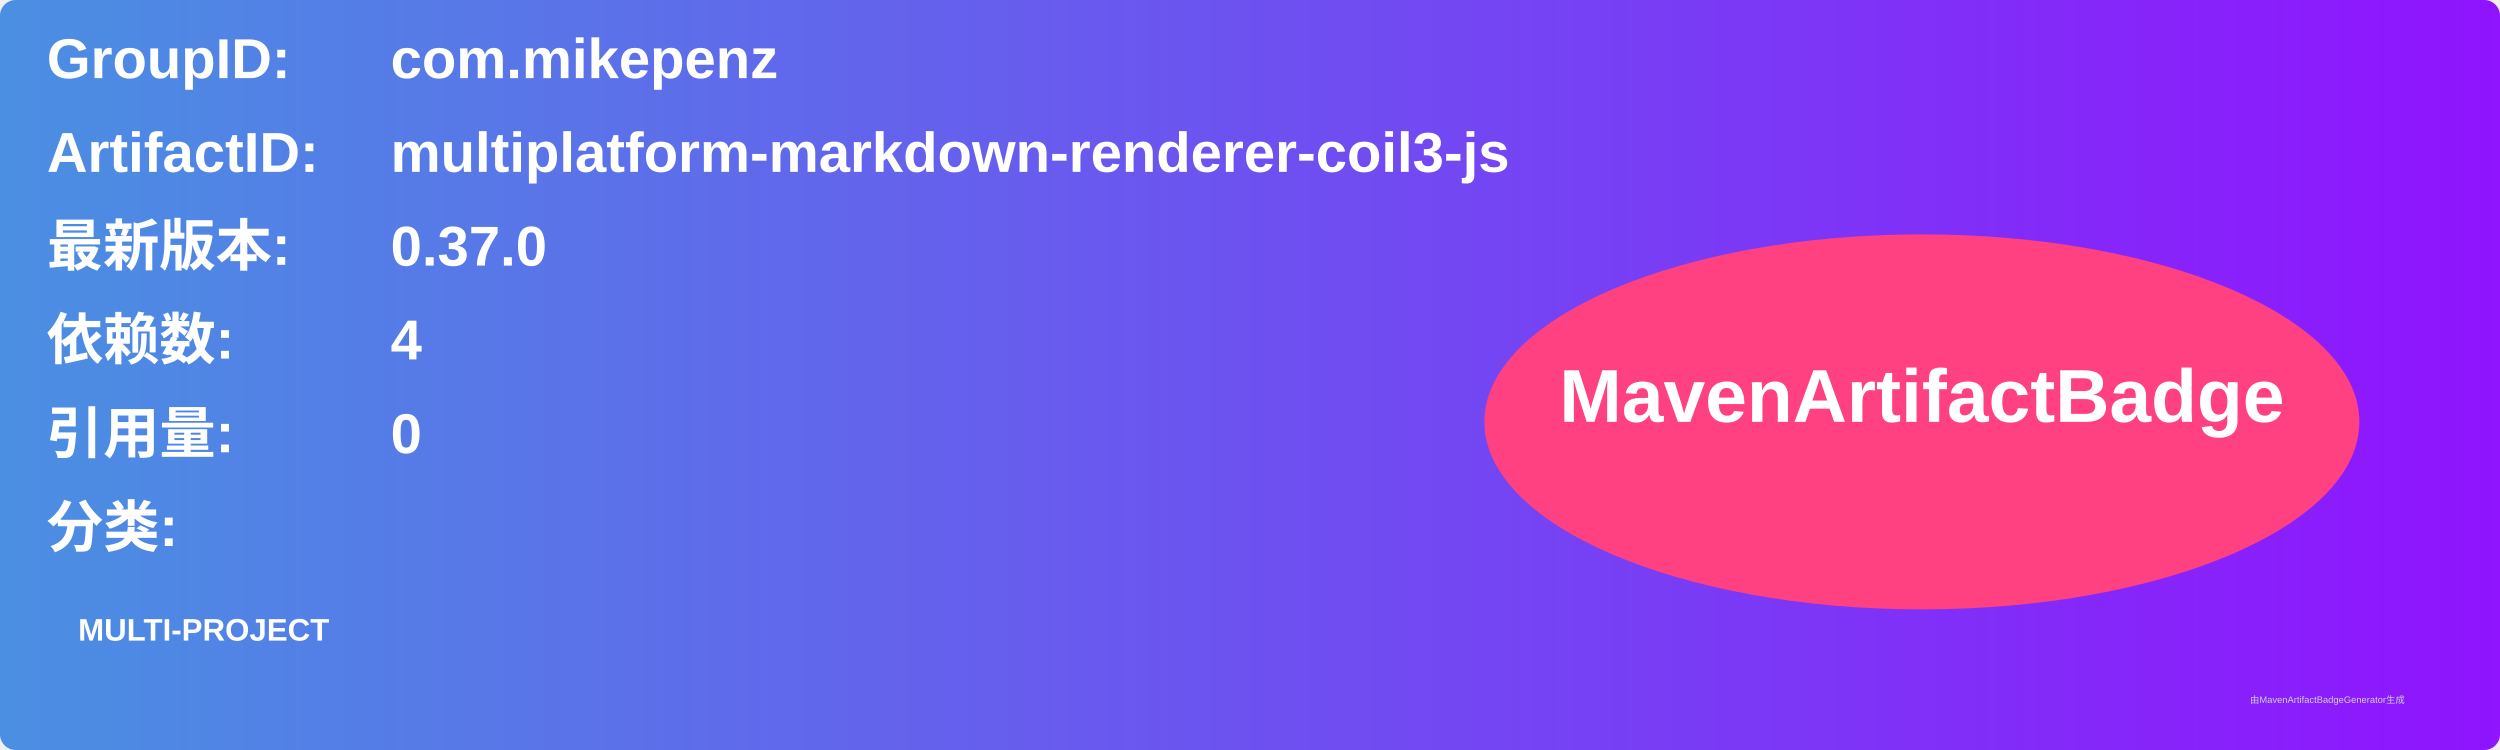
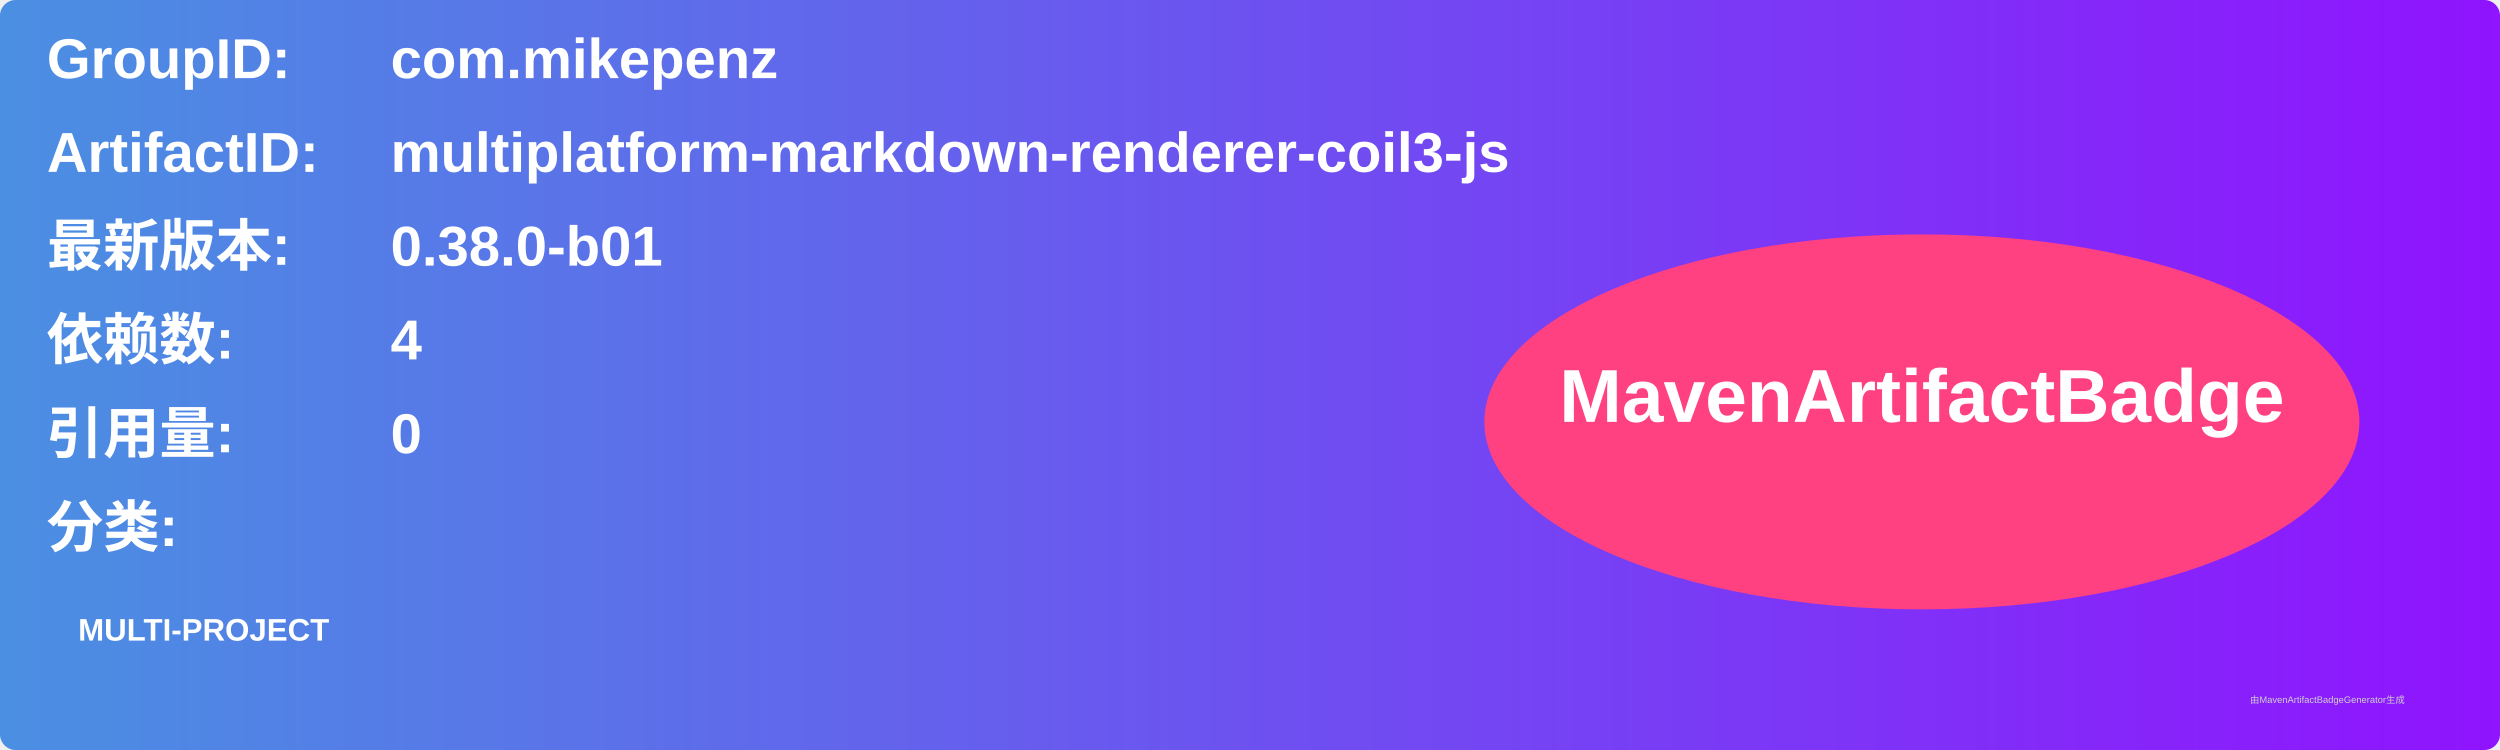
<svg xmlns="http://www.w3.org/2000/svg" width="800" height="240" viewBox="0 0 800 240">
  <linearGradient id="grad" x1="0%" y1="0%" x2="100%" y2="0%">
    <stop offset="0%" stop-color="#4a90e2" />
    <stop offset="100%" stop-color="#9013fe" />
  </linearGradient>
  <rect width="100%" height="100%" rx="5" ry="5" fill="url(#grad)" />
  <g transform="translate(15, 15)">
    <text x="0" y="10" font-family="Arial" font-size="18" fill="white" font-weight="bold" width="260">GroupID:</text>
    <text x="110" y="10" font-family="Arial" font-size="18" fill="white" font-weight="bold" width="460">com.mikepenz</text>
    <text x="0" y="40" font-family="Arial" font-size="18" fill="white" font-weight="bold" width="260">ArtifactID:</text>
    <text x="110" y="40" font-family="Arial" font-size="18" fill="white" font-weight="bold" width="460">multiplatform-markdown-renderer-coil3-js</text>
    <text x="0" y="70" font-family="Arial" font-size="18" fill="white" font-weight="bold">最新版本:</text>
    <text x="110" y="70" font-family="Arial" font-size="18" fill="white" font-weight="bold">
-       <tspan font-weight="bold">0.37.0</tspan>
+       <tspan font-weight="bold">0.38.0-b01</tspan>
    </text>
    <text x="0" y="100" font-family="Arial" font-size="18" fill="white" font-weight="bold">依赖数: </text>
    <text x="110" y="100" font-family="Arial" font-size="18" fill="white">
      <tspan font-weight="bold">4</tspan>
    </text>
    <text x="0" y="130" font-family="Arial" font-size="18" fill="white" font-weight="bold">引用量: </text>
    <text x="110" y="130" font-family="Arial" font-size="18" fill="white">
      <tspan font-weight="bold">0</tspan>
    </text>
    <text x="0" y="160" font-family="Arial" font-size="18" fill="white" font-weight="bold">分类:</text>
    <text x="10" y="190" font-family="Arial" font-size="10" fill="white">
      <tspan font-weight="bold">MULTI-PROJECT</tspan>
    </text>
    <ellipse cx="600" cy="120" rx="140" ry="60" fill="#ff4081" />
    <text x="600" y="120" text-anchor="middle" font-family="Arial" font-size="24" fill="white" font-weight="bold">MavenArtifactBadge</text>
  </g>
  <text x="720" y="225" font-family="Arial" font-size="3" fill="#d0d0d0">由MavenArtifactBadgeGenerator生成</text>
</svg>
